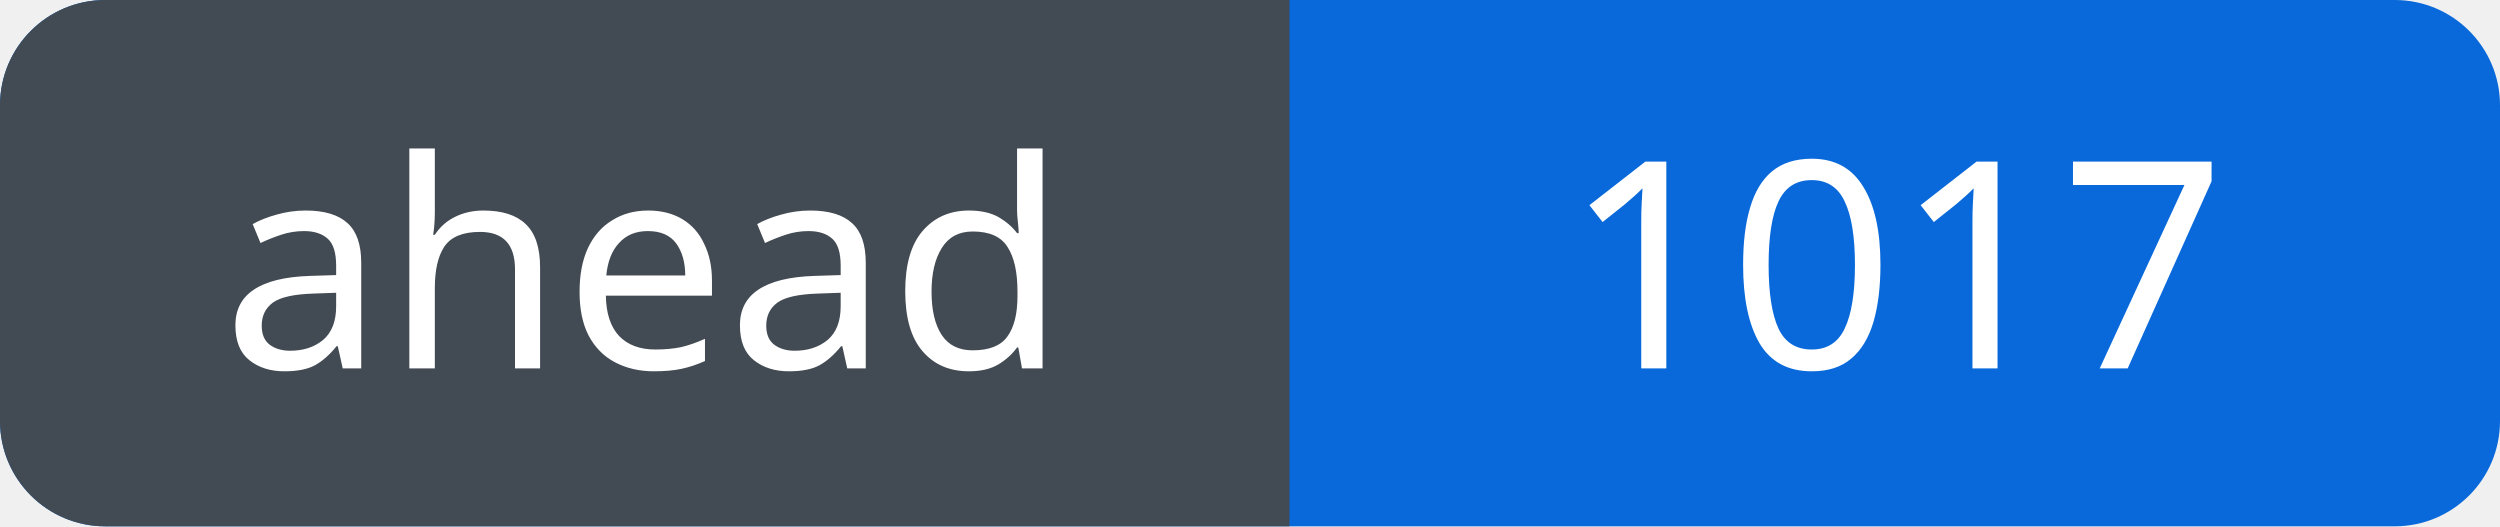
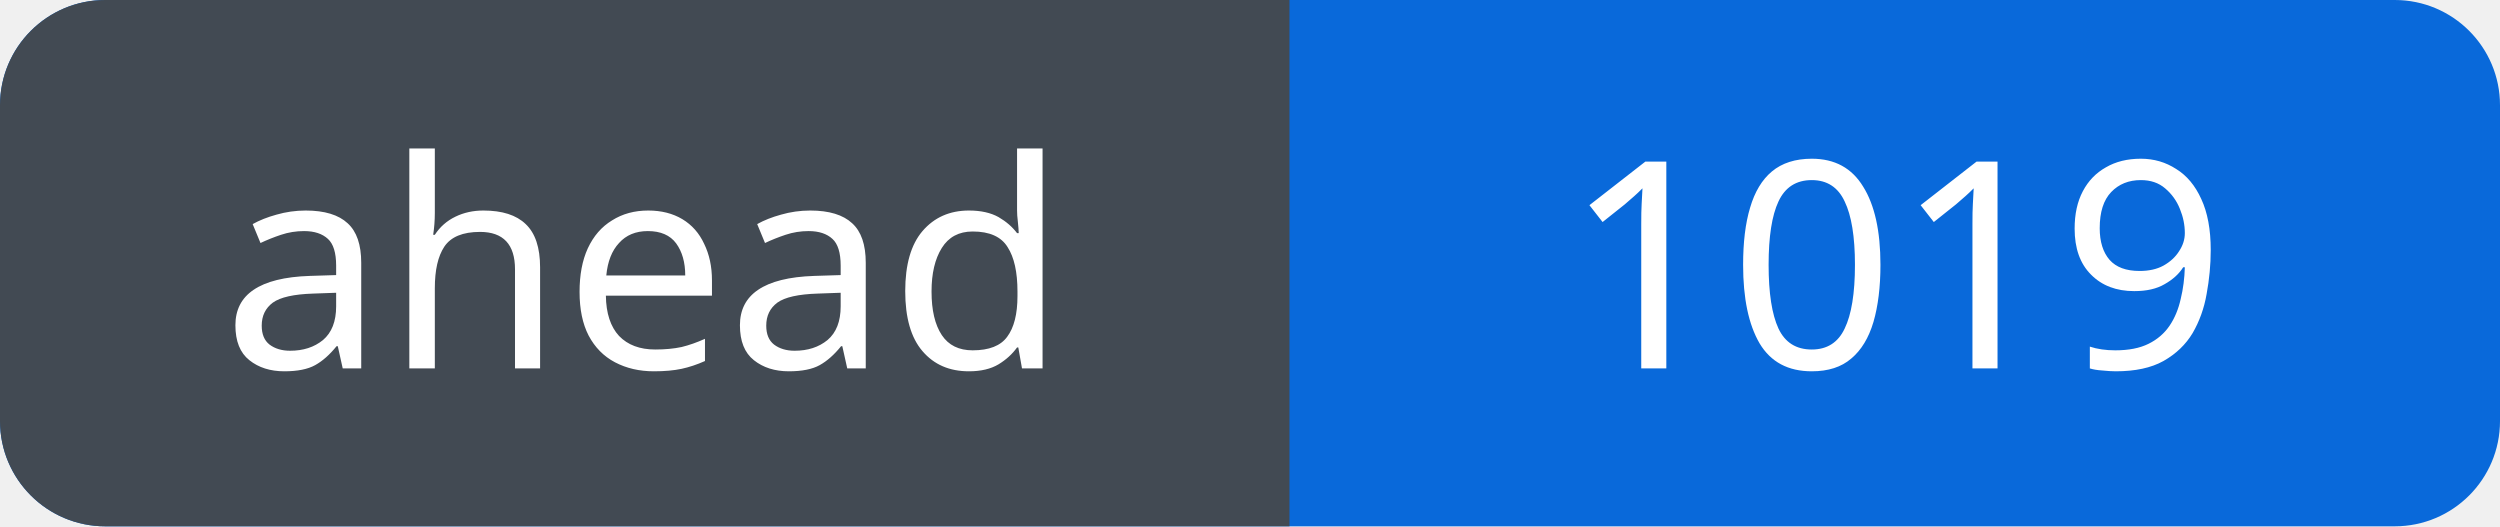
<svg xmlns="http://www.w3.org/2000/svg" width="95" height="20" viewBox="0 0 95 20" role="img" aria-labelledby="title">
  <defs>
    <clipPath id="badge">
      <rect width="95" height="20" rx="4" />
    </clipPath>
  </defs>
  <g clip-path="url(#badge)">
    <rect width="95" height="20" fill="#0969da" />
    <rect width="49" height="20" fill="#424a53" />
  </g>
  <g fill="#fff" font-family="Verdana, sans-serif" font-size="11" text-anchor="middle">
    <text x="24.5" y="14">ahead</text>
-     <text x="72.0" y="14">1017</text>
+     <text x="72.0" y="14">1019</text>
  </g>
</svg>
